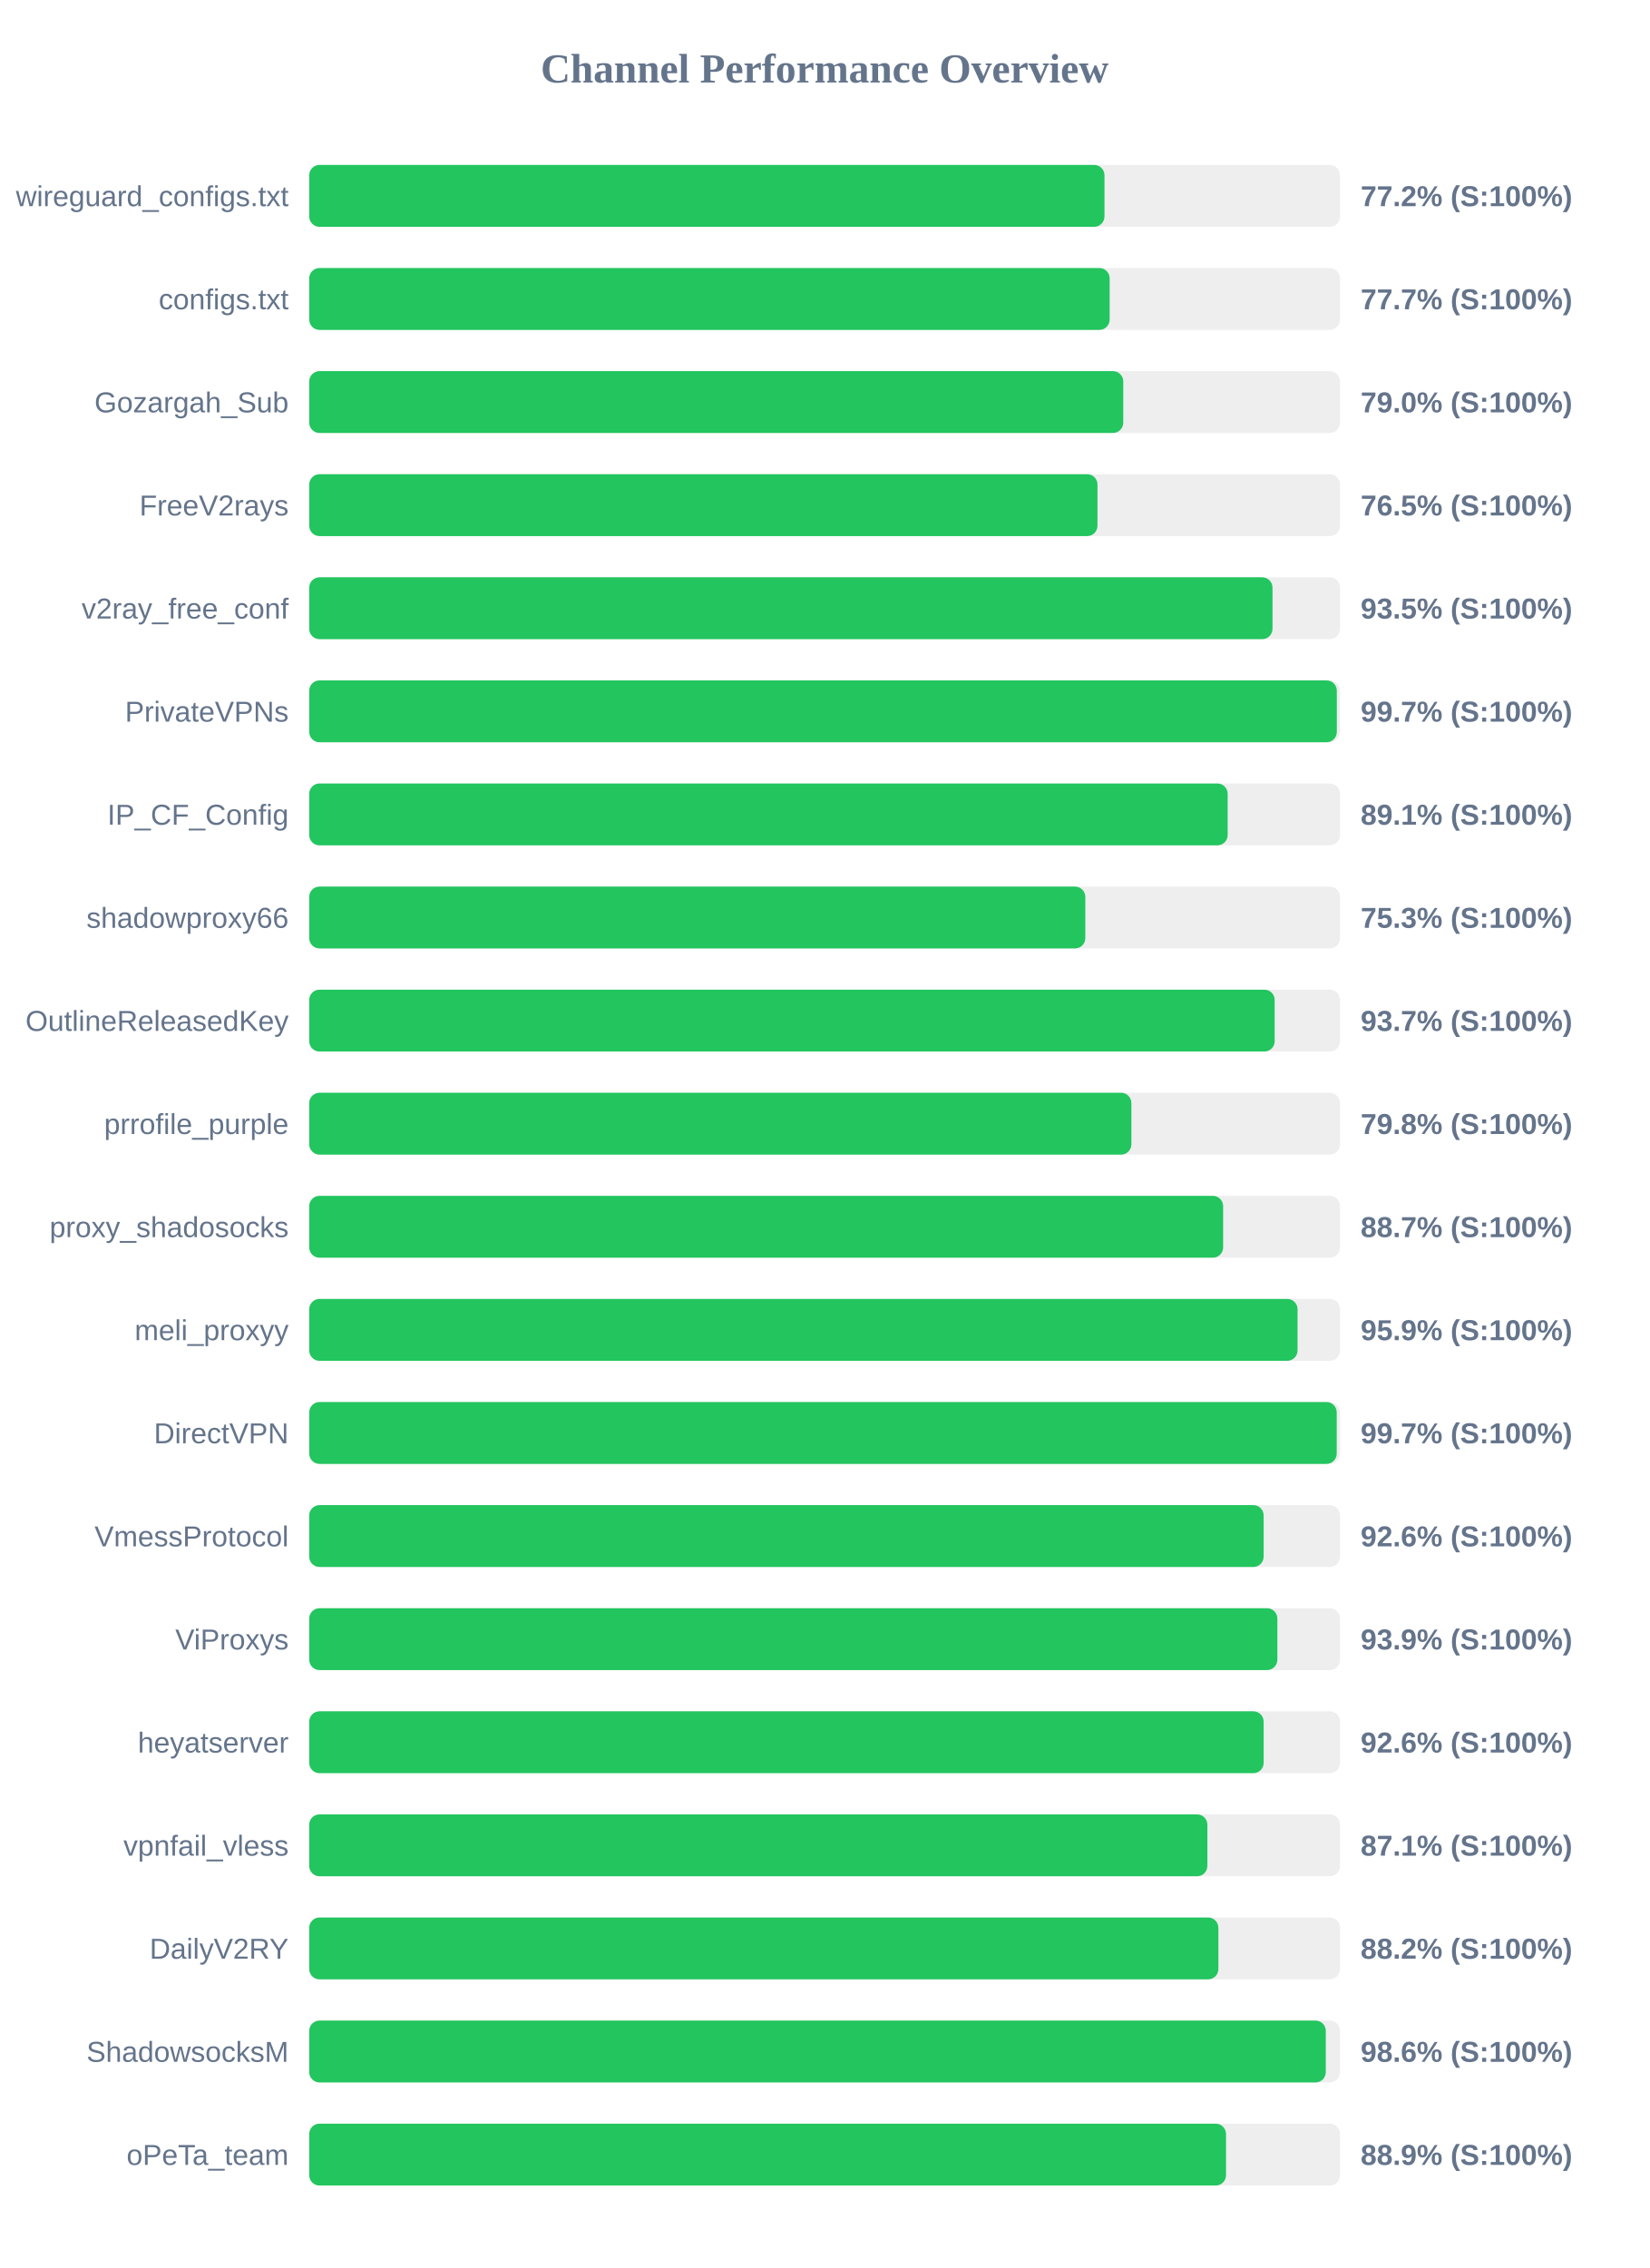
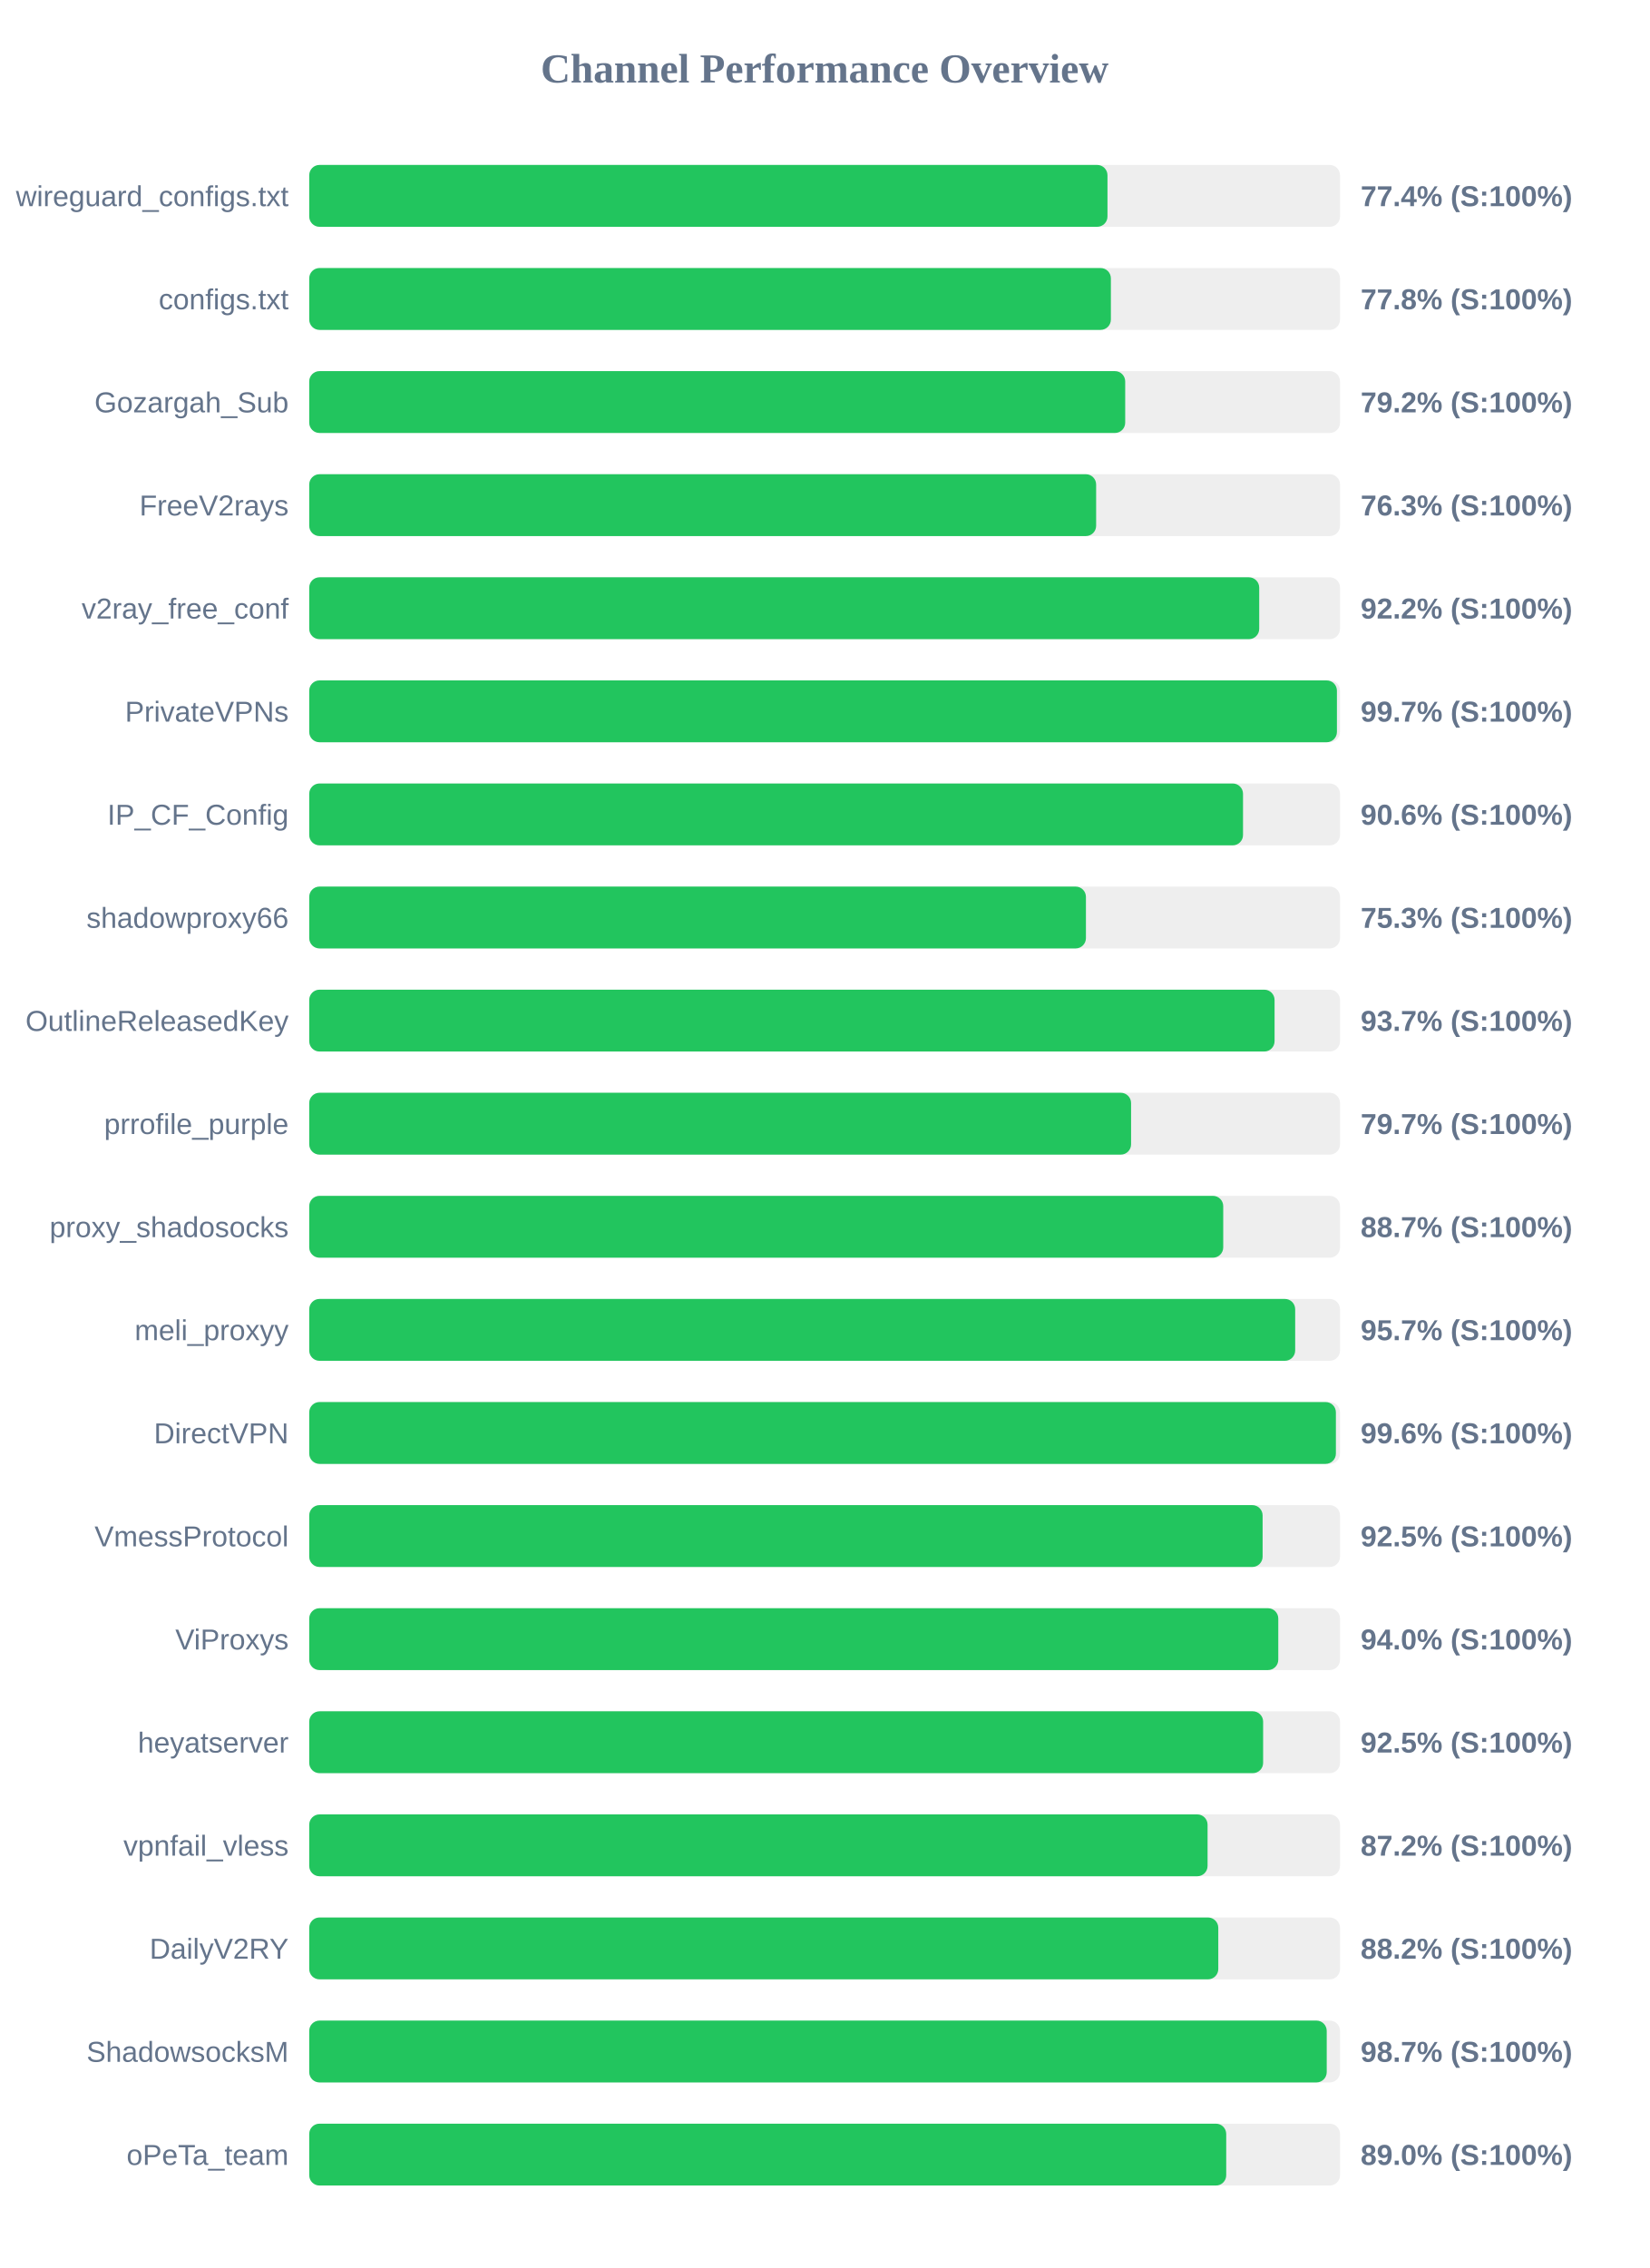
<svg xmlns="http://www.w3.org/2000/svg" width="800" height="1100" version="1.1">
  <style>
        .row { font: 14px Arial; fill: #64748b; }
        .score { font: bold 14px Arial; fill: #64748b; }
    </style>
  <text x="400" y="40" text-anchor="middle" font-size="20px" font-weight="bold" fill="#64748b">Channel Performance Overview</text>
  <rect x="150" y="80" width="500" height="30" fill="#eee" rx="5" />
-   <rect x="150" y="80" width="385.75" height="30" fill="#22c55e" rx="5" />
+   <rect x="150" y="80" width="387.2" height="30" fill="#22c55e" rx="5" />
  <text x="140" y="100" text-anchor="end" class="row">wireguard_configs.txt</text>
-   <text x="660" y="100" text-anchor="start" class="score">77.2% (S:100%)</text>
+   <text x="660" y="100" text-anchor="start" class="score">77.4% (S:100%)</text>
  <rect x="150" y="130" width="500" height="30" fill="#eee" rx="5" />
-   <rect x="150" y="130" width="388.25" height="30" fill="#22c55e" rx="5" />
+   <rect x="150" y="130" width="388.85" height="30" fill="#22c55e" rx="5" />
  <text x="140" y="150" text-anchor="end" class="row">configs.txt</text>
-   <text x="660" y="150" text-anchor="start" class="score">77.7% (S:100%)</text>
+   <text x="660" y="150" text-anchor="start" class="score">77.8% (S:100%)</text>
  <rect x="150" y="180" width="500" height="30" fill="#eee" rx="5" />
-   <rect x="150" y="180" width="394.85" height="30" fill="#22c55e" rx="5" />
+   <rect x="150" y="180" width="395.8" height="30" fill="#22c55e" rx="5" />
  <text x="140" y="200" text-anchor="end" class="row">Gozargah_Sub</text>
-   <text x="660" y="200" text-anchor="start" class="score">79.0% (S:100%)</text>
+   <text x="660" y="200" text-anchor="start" class="score">79.2% (S:100%)</text>
  <rect x="150" y="230" width="500" height="30" fill="#eee" rx="5" />
-   <rect x="150" y="230" width="382.35" height="30" fill="#22c55e" rx="5" />
+   <rect x="150" y="230" width="381.7" height="30" fill="#22c55e" rx="5" />
  <text x="140" y="250" text-anchor="end" class="row">FreeV2rays</text>
-   <text x="660" y="250" text-anchor="start" class="score">76.5% (S:100%)</text>
+   <text x="660" y="250" text-anchor="start" class="score">76.3% (S:100%)</text>
  <rect x="150" y="280" width="500" height="30" fill="#eee" rx="5" />
-   <rect x="150" y="280" width="467.25" height="30" fill="#22c55e" rx="5" />
+   <rect x="150" y="280" width="460.8" height="30" fill="#22c55e" rx="5" />
  <text x="140" y="300" text-anchor="end" class="row">v2ray_free_conf</text>
-   <text x="660" y="300" text-anchor="start" class="score">93.5% (S:100%)</text>
+   <text x="660" y="300" text-anchor="start" class="score">92.2% (S:100%)</text>
  <rect x="150" y="330" width="500" height="30" fill="#eee" rx="5" />
-   <rect x="150" y="330" width="498.45" height="30" fill="#22c55e" rx="5" />
+   <rect x="150" y="330" width="498.5" height="30" fill="#22c55e" rx="5" />
  <text x="140" y="350" text-anchor="end" class="row">PrivateVPNs</text>
  <text x="660" y="350" text-anchor="start" class="score">99.7% (S:100%)</text>
  <rect x="150" y="380" width="500" height="30" fill="#eee" rx="5" />
-   <rect x="150" y="380" width="445.5" height="30" fill="#22c55e" rx="5" />
+   <rect x="150" y="380" width="452.95" height="30" fill="#22c55e" rx="5" />
  <text x="140" y="400" text-anchor="end" class="row">IP_CF_Config</text>
-   <text x="660" y="400" text-anchor="start" class="score">89.1% (S:100%)</text>
+   <text x="660" y="400" text-anchor="start" class="score">90.6% (S:100%)</text>
  <rect x="150" y="430" width="500" height="30" fill="#eee" rx="5" />
-   <rect x="150" y="430" width="376.45" height="30" fill="#22c55e" rx="5" />
+   <rect x="150" y="430" width="376.75" height="30" fill="#22c55e" rx="5" />
  <text x="140" y="450" text-anchor="end" class="row">shadowproxy66</text>
  <text x="660" y="450" text-anchor="start" class="score">75.3% (S:100%)</text>
  <rect x="150" y="480" width="500" height="30" fill="#eee" rx="5" />
-   <rect x="150" y="480" width="468.3" height="30" fill="#22c55e" rx="5" />
+   <rect x="150" y="480" width="468.25" height="30" fill="#22c55e" rx="5" />
  <text x="140" y="500" text-anchor="end" class="row">OutlineReleasedKey</text>
  <text x="660" y="500" text-anchor="start" class="score">93.7% (S:100%)</text>
  <rect x="150" y="530" width="500" height="30" fill="#eee" rx="5" />
-   <rect x="150" y="530" width="398.8" height="30" fill="#22c55e" rx="5" />
+   <rect x="150" y="530" width="398.65" height="30" fill="#22c55e" rx="5" />
  <text x="140" y="550" text-anchor="end" class="row">prrofile_purple</text>
-   <text x="660" y="550" text-anchor="start" class="score">79.8% (S:100%)</text>
+   <text x="660" y="550" text-anchor="start" class="score">79.7% (S:100%)</text>
  <rect x="150" y="580" width="500" height="30" fill="#eee" rx="5" />
-   <rect x="150" y="580" width="443.3" height="30" fill="#22c55e" rx="5" />
+   <rect x="150" y="580" width="443.35" height="30" fill="#22c55e" rx="5" />
  <text x="140" y="600" text-anchor="end" class="row">proxy_shadosocks</text>
  <text x="660" y="600" text-anchor="start" class="score">88.7% (S:100%)</text>
  <rect x="150" y="630" width="500" height="30" fill="#eee" rx="5" />
-   <rect x="150" y="630" width="479.4" height="30" fill="#22c55e" rx="5" />
+   <rect x="150" y="630" width="478.25" height="30" fill="#22c55e" rx="5" />
  <text x="140" y="650" text-anchor="end" class="row">meli_proxyy</text>
-   <text x="660" y="650" text-anchor="start" class="score">95.9% (S:100%)</text>
+   <text x="660" y="650" text-anchor="start" class="score">95.7% (S:100%)</text>
  <rect x="150" y="680" width="500" height="30" fill="#eee" rx="5" />
-   <rect x="150" y="680" width="498.4" height="30" fill="#22c55e" rx="5" />
+   <rect x="150" y="680" width="498.0" height="30" fill="#22c55e" rx="5" />
  <text x="140" y="700" text-anchor="end" class="row">DirectVPN</text>
-   <text x="660" y="700" text-anchor="start" class="score">99.7% (S:100%)</text>
+   <text x="660" y="700" text-anchor="start" class="score">99.6% (S:100%)</text>
  <rect x="150" y="730" width="500" height="30" fill="#eee" rx="5" />
-   <rect x="150" y="730" width="462.95" height="30" fill="#22c55e" rx="5" />
+   <rect x="150" y="730" width="462.45" height="30" fill="#22c55e" rx="5" />
  <text x="140" y="750" text-anchor="end" class="row">VmessProtocol</text>
-   <text x="660" y="750" text-anchor="start" class="score">92.6% (S:100%)</text>
+   <text x="660" y="750" text-anchor="start" class="score">92.5% (S:100%)</text>
  <rect x="150" y="780" width="500" height="30" fill="#eee" rx="5" />
-   <rect x="150" y="780" width="469.6" height="30" fill="#22c55e" rx="5" />
+   <rect x="150" y="780" width="470.05" height="30" fill="#22c55e" rx="5" />
  <text x="140" y="800" text-anchor="end" class="row">ViProxys</text>
-   <text x="660" y="800" text-anchor="start" class="score">93.9% (S:100%)</text>
+   <text x="660" y="800" text-anchor="start" class="score">94.0% (S:100%)</text>
  <rect x="150" y="830" width="500" height="30" fill="#eee" rx="5" />
-   <rect x="150" y="830" width="462.95" height="30" fill="#22c55e" rx="5" />
+   <rect x="150" y="830" width="462.7" height="30" fill="#22c55e" rx="5" />
  <text x="140" y="850" text-anchor="end" class="row">heyatserver</text>
-   <text x="660" y="850" text-anchor="start" class="score">92.6% (S:100%)</text>
+   <text x="660" y="850" text-anchor="start" class="score">92.5% (S:100%)</text>
  <rect x="150" y="880" width="500" height="30" fill="#eee" rx="5" />
-   <rect x="150" y="880" width="435.65" height="30" fill="#22c55e" rx="5" />
+   <rect x="150" y="880" width="435.75" height="30" fill="#22c55e" rx="5" />
  <text x="140" y="900" text-anchor="end" class="row">vpnfail_vless</text>
-   <text x="660" y="900" text-anchor="start" class="score">87.1% (S:100%)</text>
+   <text x="660" y="900" text-anchor="start" class="score">87.2% (S:100%)</text>
  <rect x="150" y="930" width="500" height="30" fill="#eee" rx="5" />
-   <rect x="150" y="930" width="441.0" height="30" fill="#22c55e" rx="5" />
+   <rect x="150" y="930" width="440.95" height="30" fill="#22c55e" rx="5" />
  <text x="140" y="950" text-anchor="end" class="row">DailyV2RY</text>
  <text x="660" y="950" text-anchor="start" class="score">88.2% (S:100%)</text>
  <rect x="150" y="980" width="500" height="30" fill="#eee" rx="5" />
-   <rect x="150" y="980" width="493.1" height="30" fill="#22c55e" rx="5" />
+   <rect x="150" y="980" width="493.55" height="30" fill="#22c55e" rx="5" />
  <text x="140" y="1000" text-anchor="end" class="row">ShadowsocksM</text>
-   <text x="660" y="1000" text-anchor="start" class="score">98.6% (S:100%)</text>
+   <text x="660" y="1000" text-anchor="start" class="score">98.7% (S:100%)</text>
  <rect x="150" y="1030" width="500" height="30" fill="#eee" rx="5" />
-   <rect x="150" y="1030" width="444.7" height="30" fill="#22c55e" rx="5" />
+   <rect x="150" y="1030" width="444.8" height="30" fill="#22c55e" rx="5" />
  <text x="140" y="1050" text-anchor="end" class="row">oPeTa_team</text>
-   <text x="660" y="1050" text-anchor="start" class="score">88.9% (S:100%)</text>
+   <text x="660" y="1050" text-anchor="start" class="score">89.0% (S:100%)</text>
</svg>
